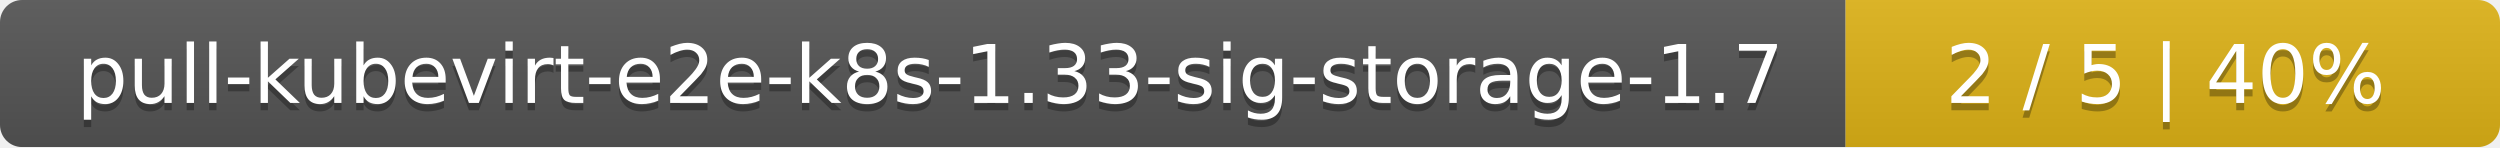
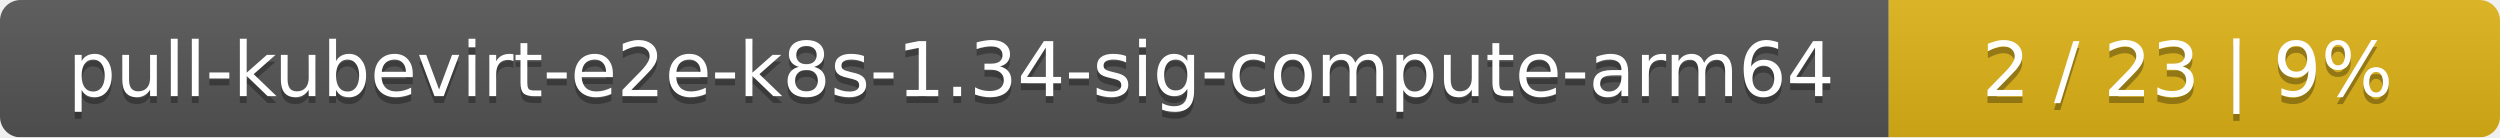
- <svg xmlns="http://www.w3.org/2000/svg" width="340" height="20">
+ <svg xmlns="http://www.w3.org/2000/svg" width="364" height="20">
  <linearGradient id="smooth" x2="0" y2="100%">
    <stop offset="0" stop-color="#bbb" stop-opacity=".1" />
    <stop offset="1" stop-opacity=".1" />
  </linearGradient>
  <mask id="round">
-     <rect width="340" height="20" rx="3" fill="#fff" />
+     <rect width="364" height="20" rx="3" fill="#fff" />
  </mask>
  <g mask="url(#round)">
-     <rect width="251" height="20" fill="#555" />
-     <rect x="251" width="89" height="20" fill="#dfb317" />
-     <rect width="340" height="20" fill="url(#smooth)" />
+     <rect width="275" height="20" fill="#555" />
+     <rect x="275" width="89" height="20" fill="#dfb317" />
+     <rect width="364" height="20" fill="url(#smooth)" />
  </g>
  <g fill="#fff" text-anchor="middle" font-family="DejaVu Sans,Verdana,Geneva,sans-serif" font-size="11">
-     <text x="126.5" y="15" fill="#010101" fill-opacity=".3">pull-kubevirt-e2e-k8s-1.33-sig-storage-1.7</text>
-     <text x="126.5" y="14">pull-kubevirt-e2e-k8s-1.33-sig-storage-1.7</text>
-     <text x="294.5" y="15" fill="#010101" fill-opacity=".3">2 / 5    |    40%</text>
-     <text x="294.5" y="14">2 / 5    |    40%</text>
+     <text x="138.5" y="15" fill="#010101" fill-opacity=".3">pull-kubevirt-e2e-k8s-1.34-sig-compute-arm64</text>
+     <text x="138.5" y="14">pull-kubevirt-e2e-k8s-1.34-sig-compute-arm64</text>
+     <text x="318.5" y="15" fill="#010101" fill-opacity=".3">2 / 23    |    9%</text>
+     <text x="318.5" y="14">2 / 23    |    9%</text>
  </g>
</svg>
